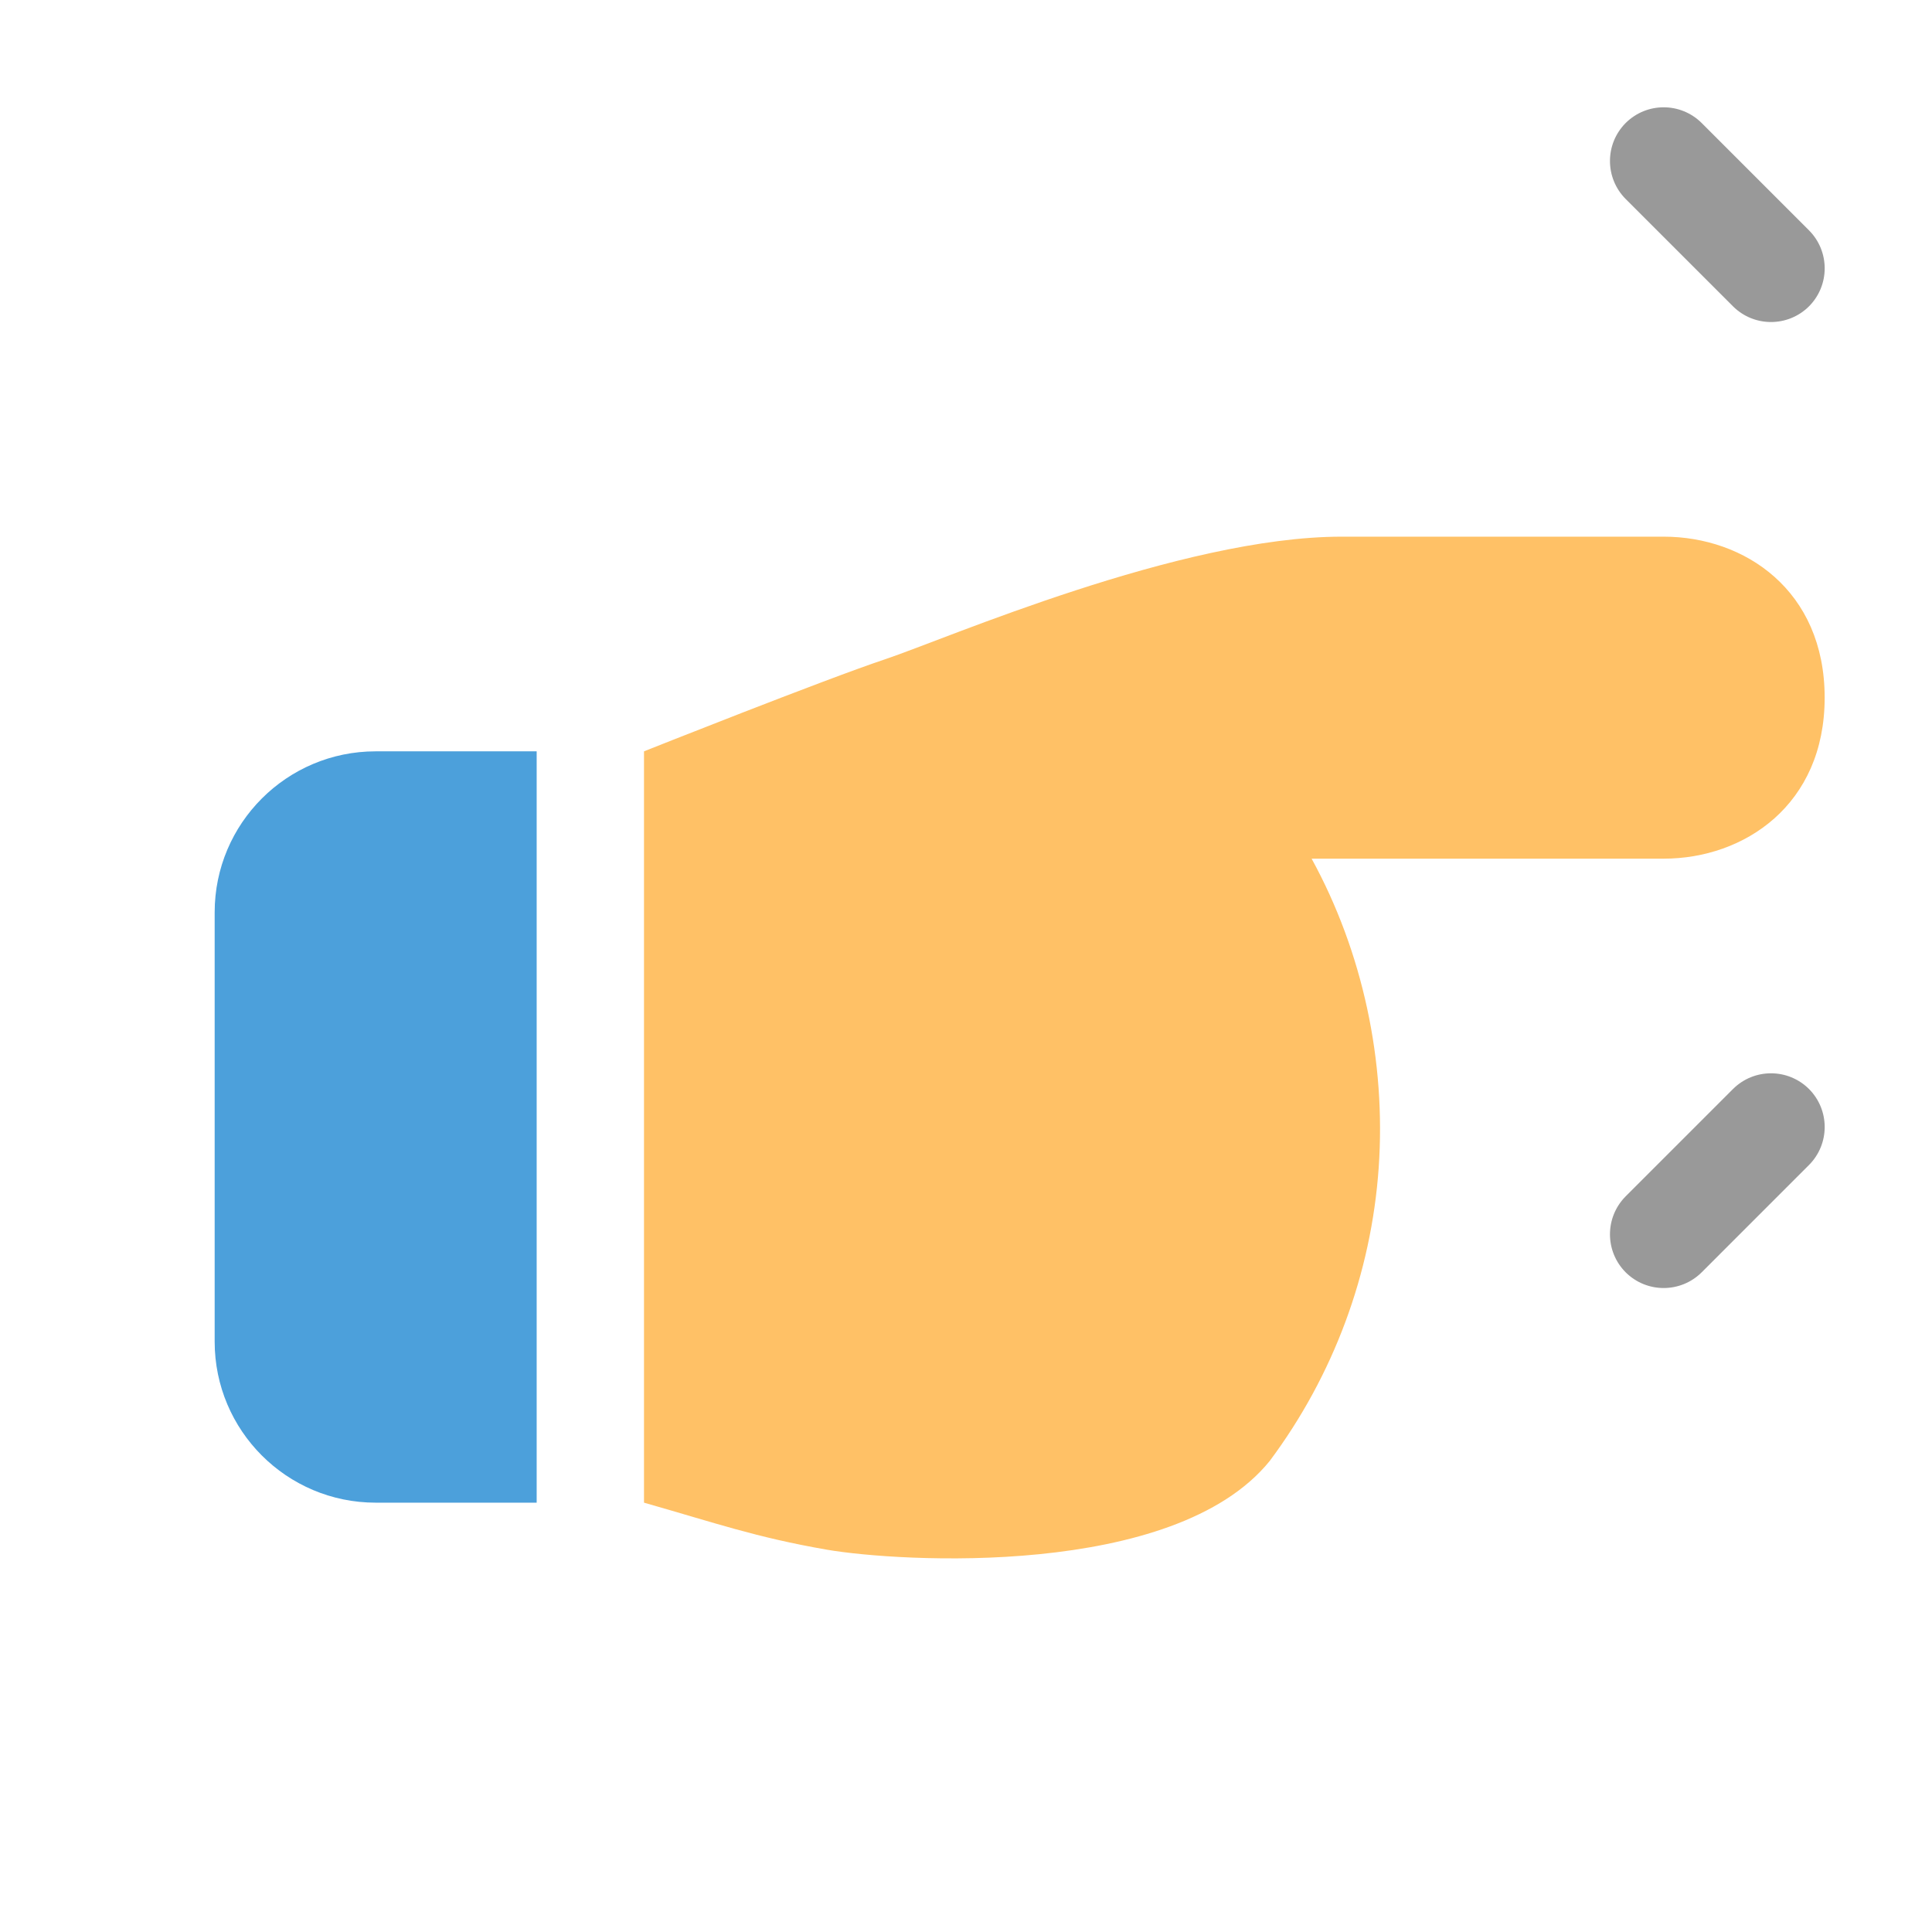
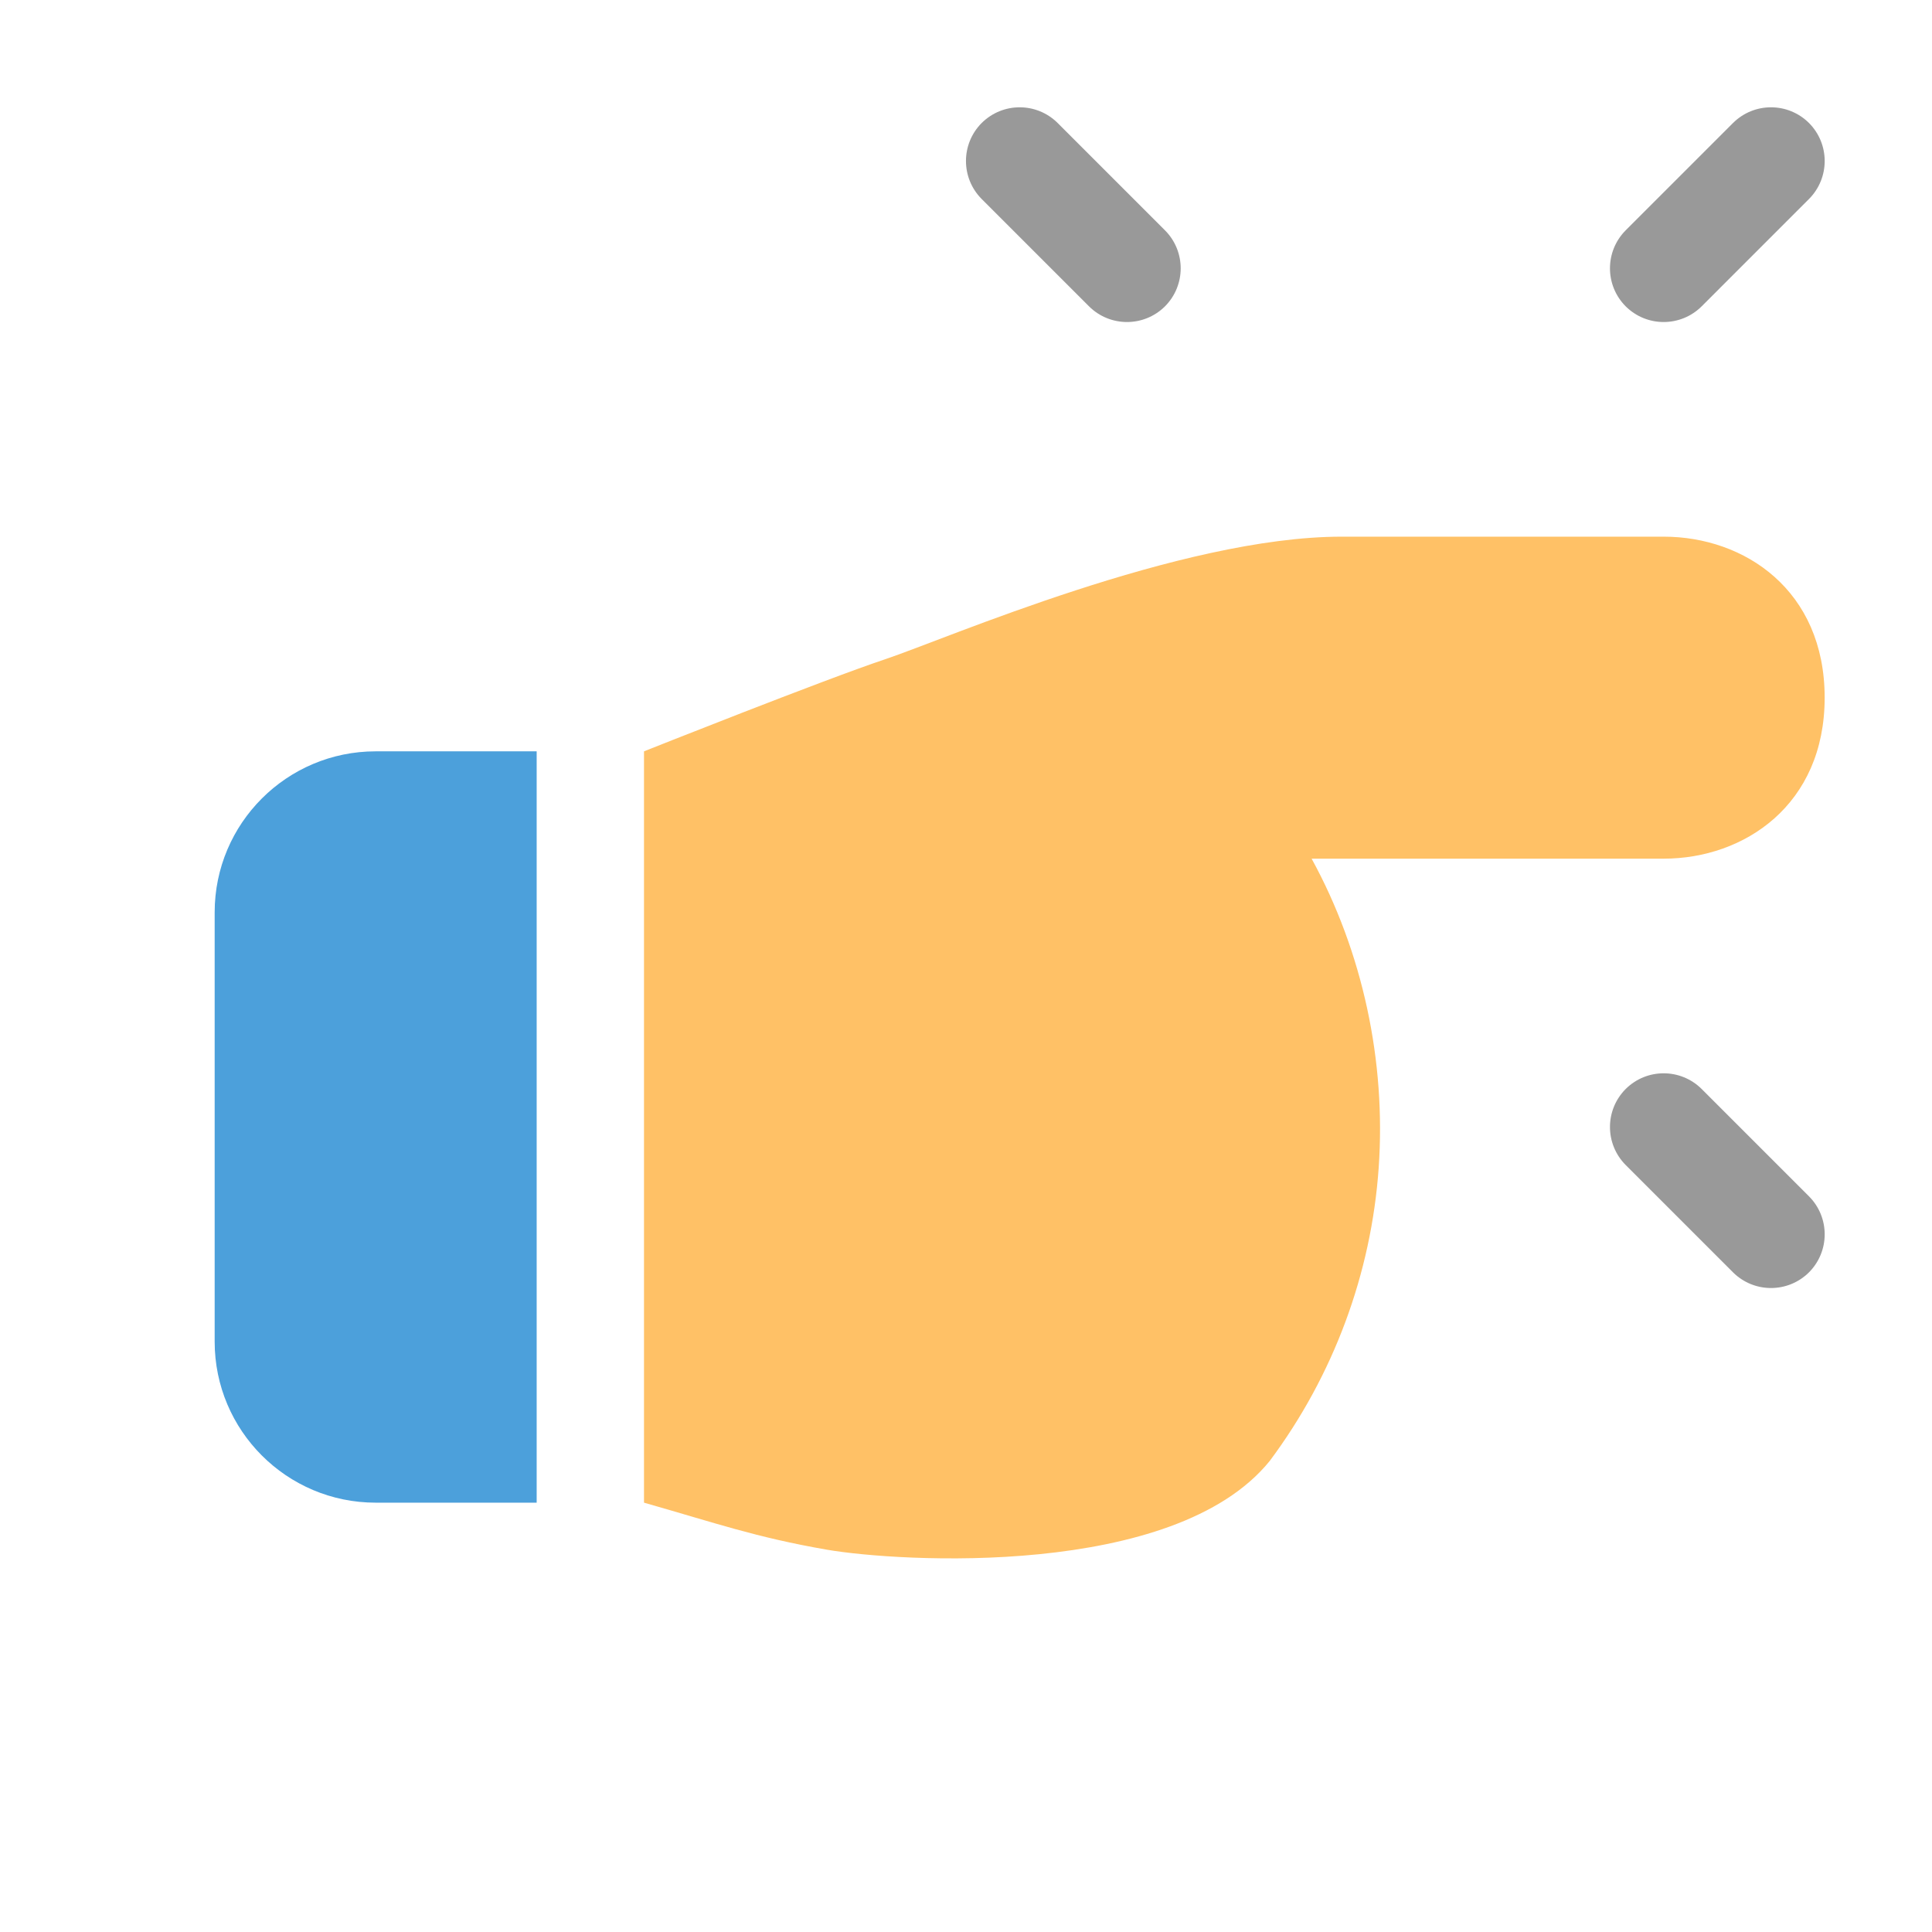
<svg xmlns="http://www.w3.org/2000/svg" width="18" height="18" viewBox="0 0 18 18" fill="none">
  <path d="M6 7C6 7 7.688 6.328 8.25 6.141C8.812 5.953 10.998 5 12.5 5C14.002 5 15.5 5 15.5 5C16.255 5 17 5.5 17 6.5C17 7.5 16.25 8 15.5 8H12.22C12.697 8.87 12.914 9.889 12.845 10.879C12.776 11.868 12.423 12.816 11.83 13.611C10.94 14.711 8.37 14.553 7.703 14.438C7.037 14.322 6.665 14.189 6 14V7Z" fill="#FFC166" />
  <g opacity="0.4">
-     <path d="M15.854 1.146C15.658 0.951 15.342 0.951 15.146 1.146C14.951 1.342 14.951 1.658 15.146 1.854L16.146 2.854C16.342 3.049 16.658 3.049 16.854 2.854C17.049 2.658 17.049 2.342 16.854 2.146L15.854 1.146Z" fill="black" />
-     <path d="M16.854 10.854C17.049 10.658 17.049 10.342 16.854 10.146C16.658 9.951 16.342 9.951 16.146 10.146L15.146 11.146C14.951 11.342 14.951 11.658 15.146 11.854C15.342 12.049 15.658 12.049 15.854 11.854L16.854 10.854Z" fill="black" />
+     <path d="M16.146 1.146C16.342 0.951 16.658 0.951 16.854 1.146C17.049 1.342 17.049 1.658 16.854 1.854L15.854 2.854C15.658 3.049 15.342 3.049 15.146 2.854C14.951 2.658 14.951 2.342 15.146 2.146L16.146 1.146Z" fill="black" />
+     <path d="M15.146 10.854C14.951 10.658 14.951 10.342 15.146 10.146C15.342 9.951 15.658 9.951 15.854 10.146L16.854 11.146C17.049 11.342 17.049 11.658 16.854 11.854C16.658 12.049 16.342 12.049 16.146 11.854L15.146 10.854Z" fill="black" />
+     <path d="M9.854 1.146C9.658 0.951 9.342 0.951 9.146 1.146C8.951 1.342 8.951 1.658 9.146 1.854L10.146 2.854C10.342 3.049 10.658 3.049 10.854 2.854C11.049 2.658 11.049 2.342 10.854 2.146L9.854 1.146Z" fill="black" />
  </g>
  <path opacity="0.7" d="M2 8.5C2 7.672 2.672 7 3.5 7H5V14H3.5C2.672 14 2 13.328 2 12.5V8.5Z" fill="#0077CC" />
</svg>
